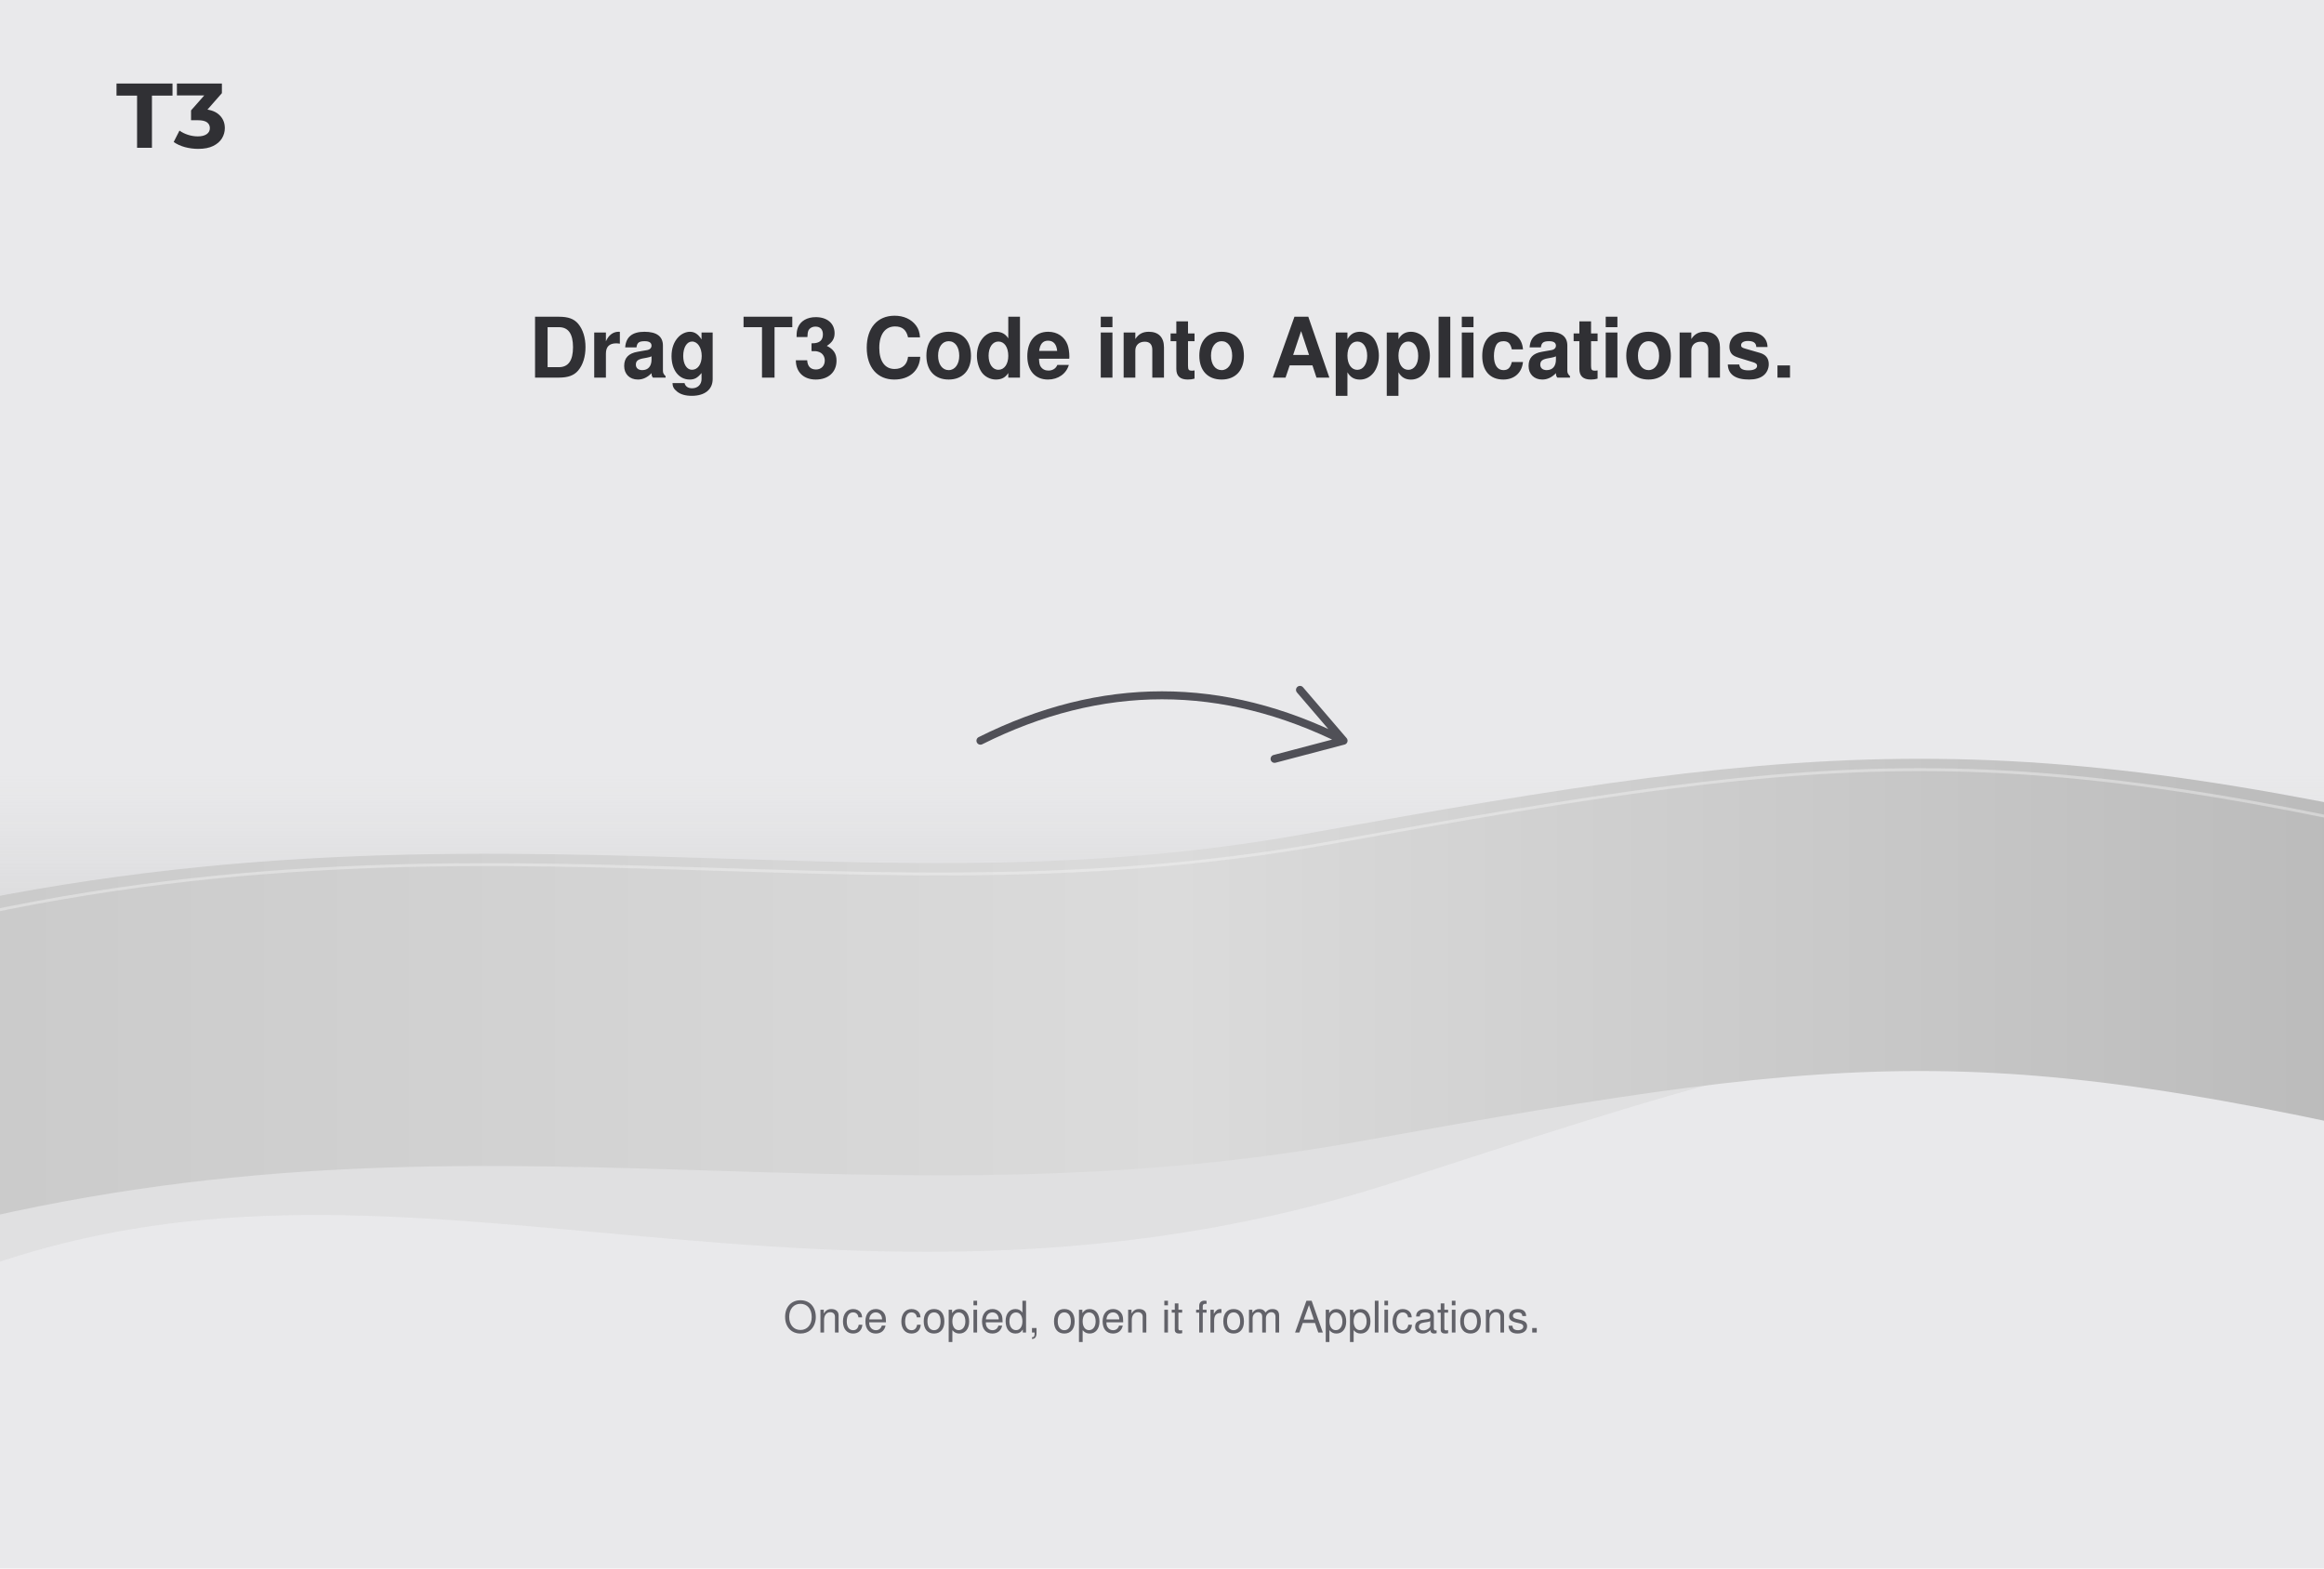
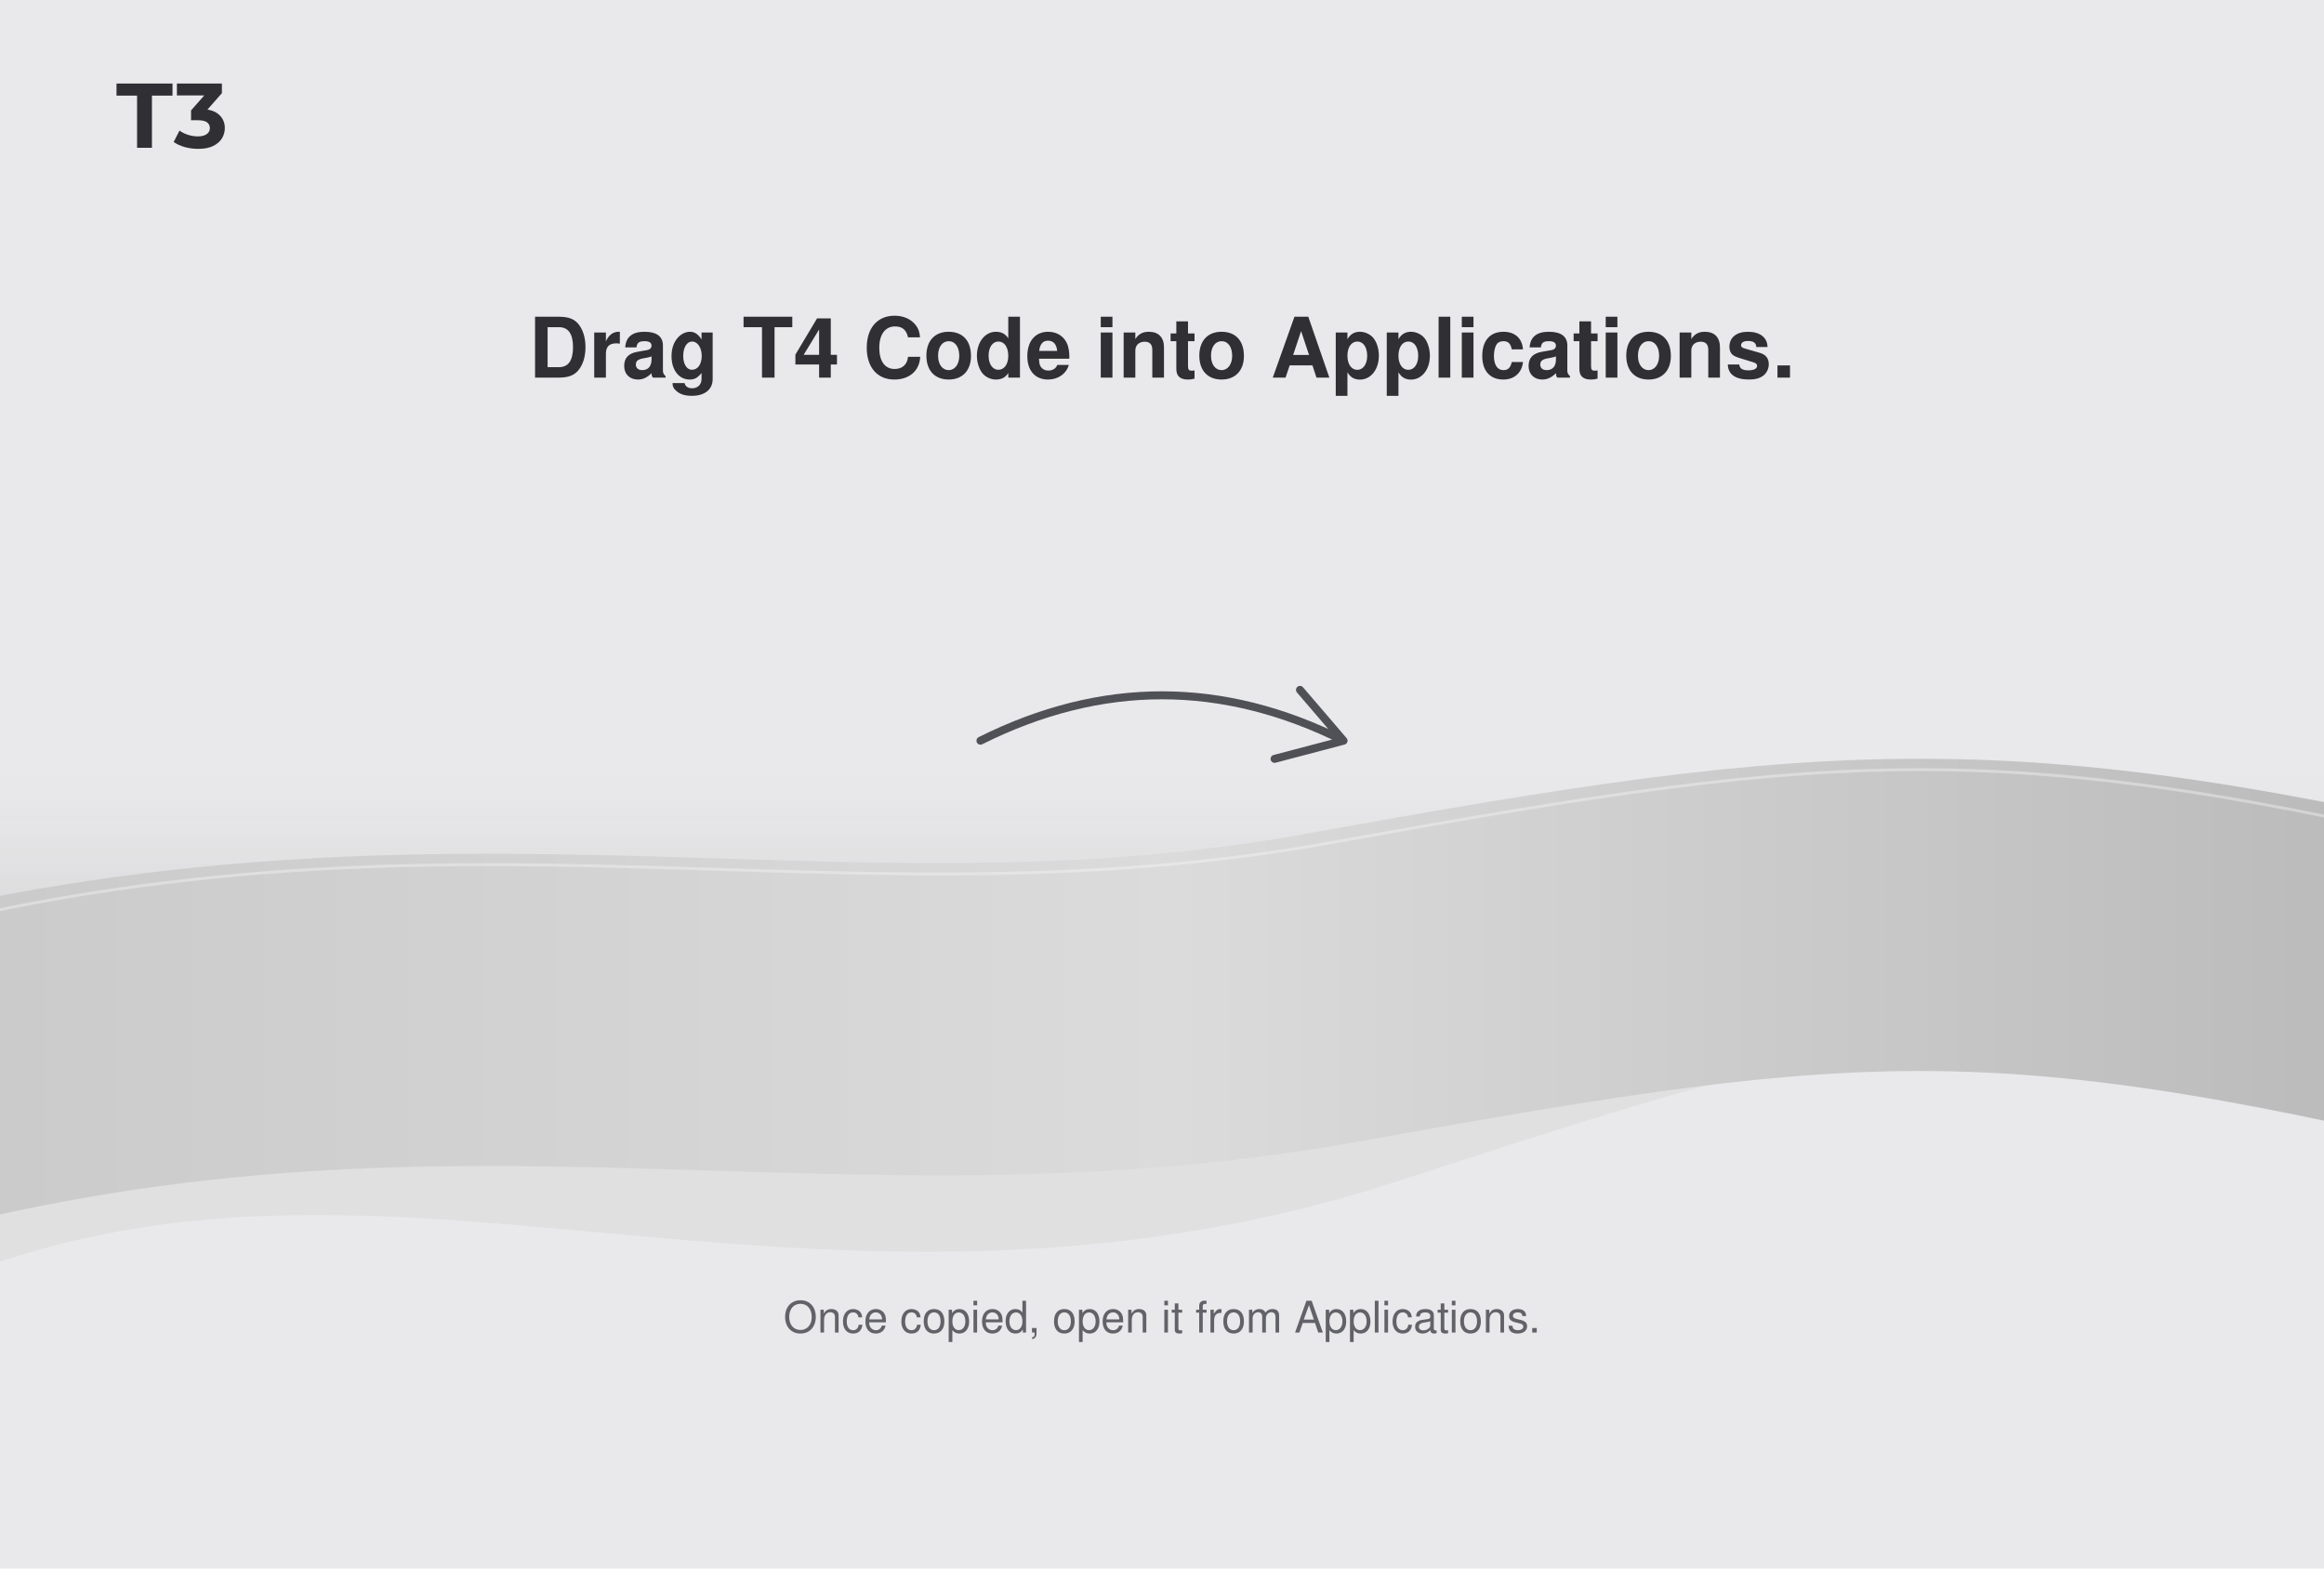
<svg xmlns="http://www.w3.org/2000/svg" width="1280" height="864" viewBox="0 0 640 432">
  <defs>
    <linearGradient id="veil" x1="0" y1="0" x2="0" y2="1">
      <stop stop-color="#B7B7B7" stop-opacity="0" />
      <stop offset=".55" stop-color="#A5A5A5" stop-opacity=".24" />
      <stop offset="1" stop-color="#D1D1D1" stop-opacity=".4" />
    </linearGradient>
    <linearGradient id="silk" x1="0" y1="0" x2="1" y2="0">
      <stop stop-color="#C8C8C8" />
      <stop offset=".5" stop-color="#DBDBDB" />
      <stop offset="1" stop-color="#B5B5B5" />
    </linearGradient>
  </defs>
  <rect width="640" height="432" fill="#E9E9EB" />
  <path d="M-60 293C95 220 214 304 362 256S559 191 707 257" stroke="url(#veil)" stroke-width="146" fill="none" opacity="1" stroke-linecap="round" stroke-linejoin="round" />
  <path d="M-60 306C113 252 223 298 367 272S553 242 707 280" stroke="url(#silk)" stroke-width="86" fill="none" opacity="1" stroke-linecap="round" stroke-linejoin="round" />
  <path d="M-60 266C113 212 223 258 367 232S553 202 707 240" stroke="#F5F5F5" stroke-width="0.8" fill="none" opacity="0.42" stroke-linecap="round" stroke-linejoin="round" />
  <svg x="32" y="23" width="30" height="18" viewBox="15.531 37 94.394 56.96" fill="#303034">
    <path d="M33.451 93V47.56H15.531V37H64.331V47.56H46.411V93H33.451ZM86.725 93.96C82.832 93.96 78.965 93.453 75.125 92.44C71.285 91.373 68.032 89.88 65.365 87.96L70.405 78.04C72.539 79.587 75.019 80.813 77.845 81.72C80.672 82.627 83.525 83.08 86.405 83.08C89.659 83.08 92.219 82.44 94.085 81.16C95.952 79.88 96.885 78.12 96.885 75.88C96.885 73.747 96.059 72.067 94.405 70.84C92.752 69.613 90.085 69 86.405 69H80.485V60.44L96.085 42.76L97.525 47.4H68.165V37H107.365V45.4L91.845 63.08L85.285 59.32H89.045C95.925 59.32 101.125 60.867 104.645 63.96C108.165 67.053 109.925 71.027 109.925 75.88C109.925 79.027 109.099 81.987 107.445 84.76C105.792 87.48 103.259 89.693 99.845 91.4C96.432 93.107 92.059 93.96 86.725 93.96Z" />
  </svg>
-   <text x="320" y="104" fill="#303034" font-family="Helvetica" font-size="23" font-weight="700" text-anchor="middle">Drag T3 Code into Applications.</text>
+   <text x="320" y="104" fill="#303034" font-family="Helvetica" font-size="23" font-weight="700" text-anchor="middle">Drag T4 Code into Applications.</text>
  <path d="M270 204Q320 179 370 204M358 190L370 204L351 209" stroke="#505057" stroke-width="2.2" fill="none" opacity="1" stroke-linecap="round" stroke-linejoin="round" />
  <text x="320" y="367" fill="#626269" font-family="Helvetica" font-size="12" font-weight="400" text-anchor="middle">Once copied, open it from Applications.</text>
</svg>
